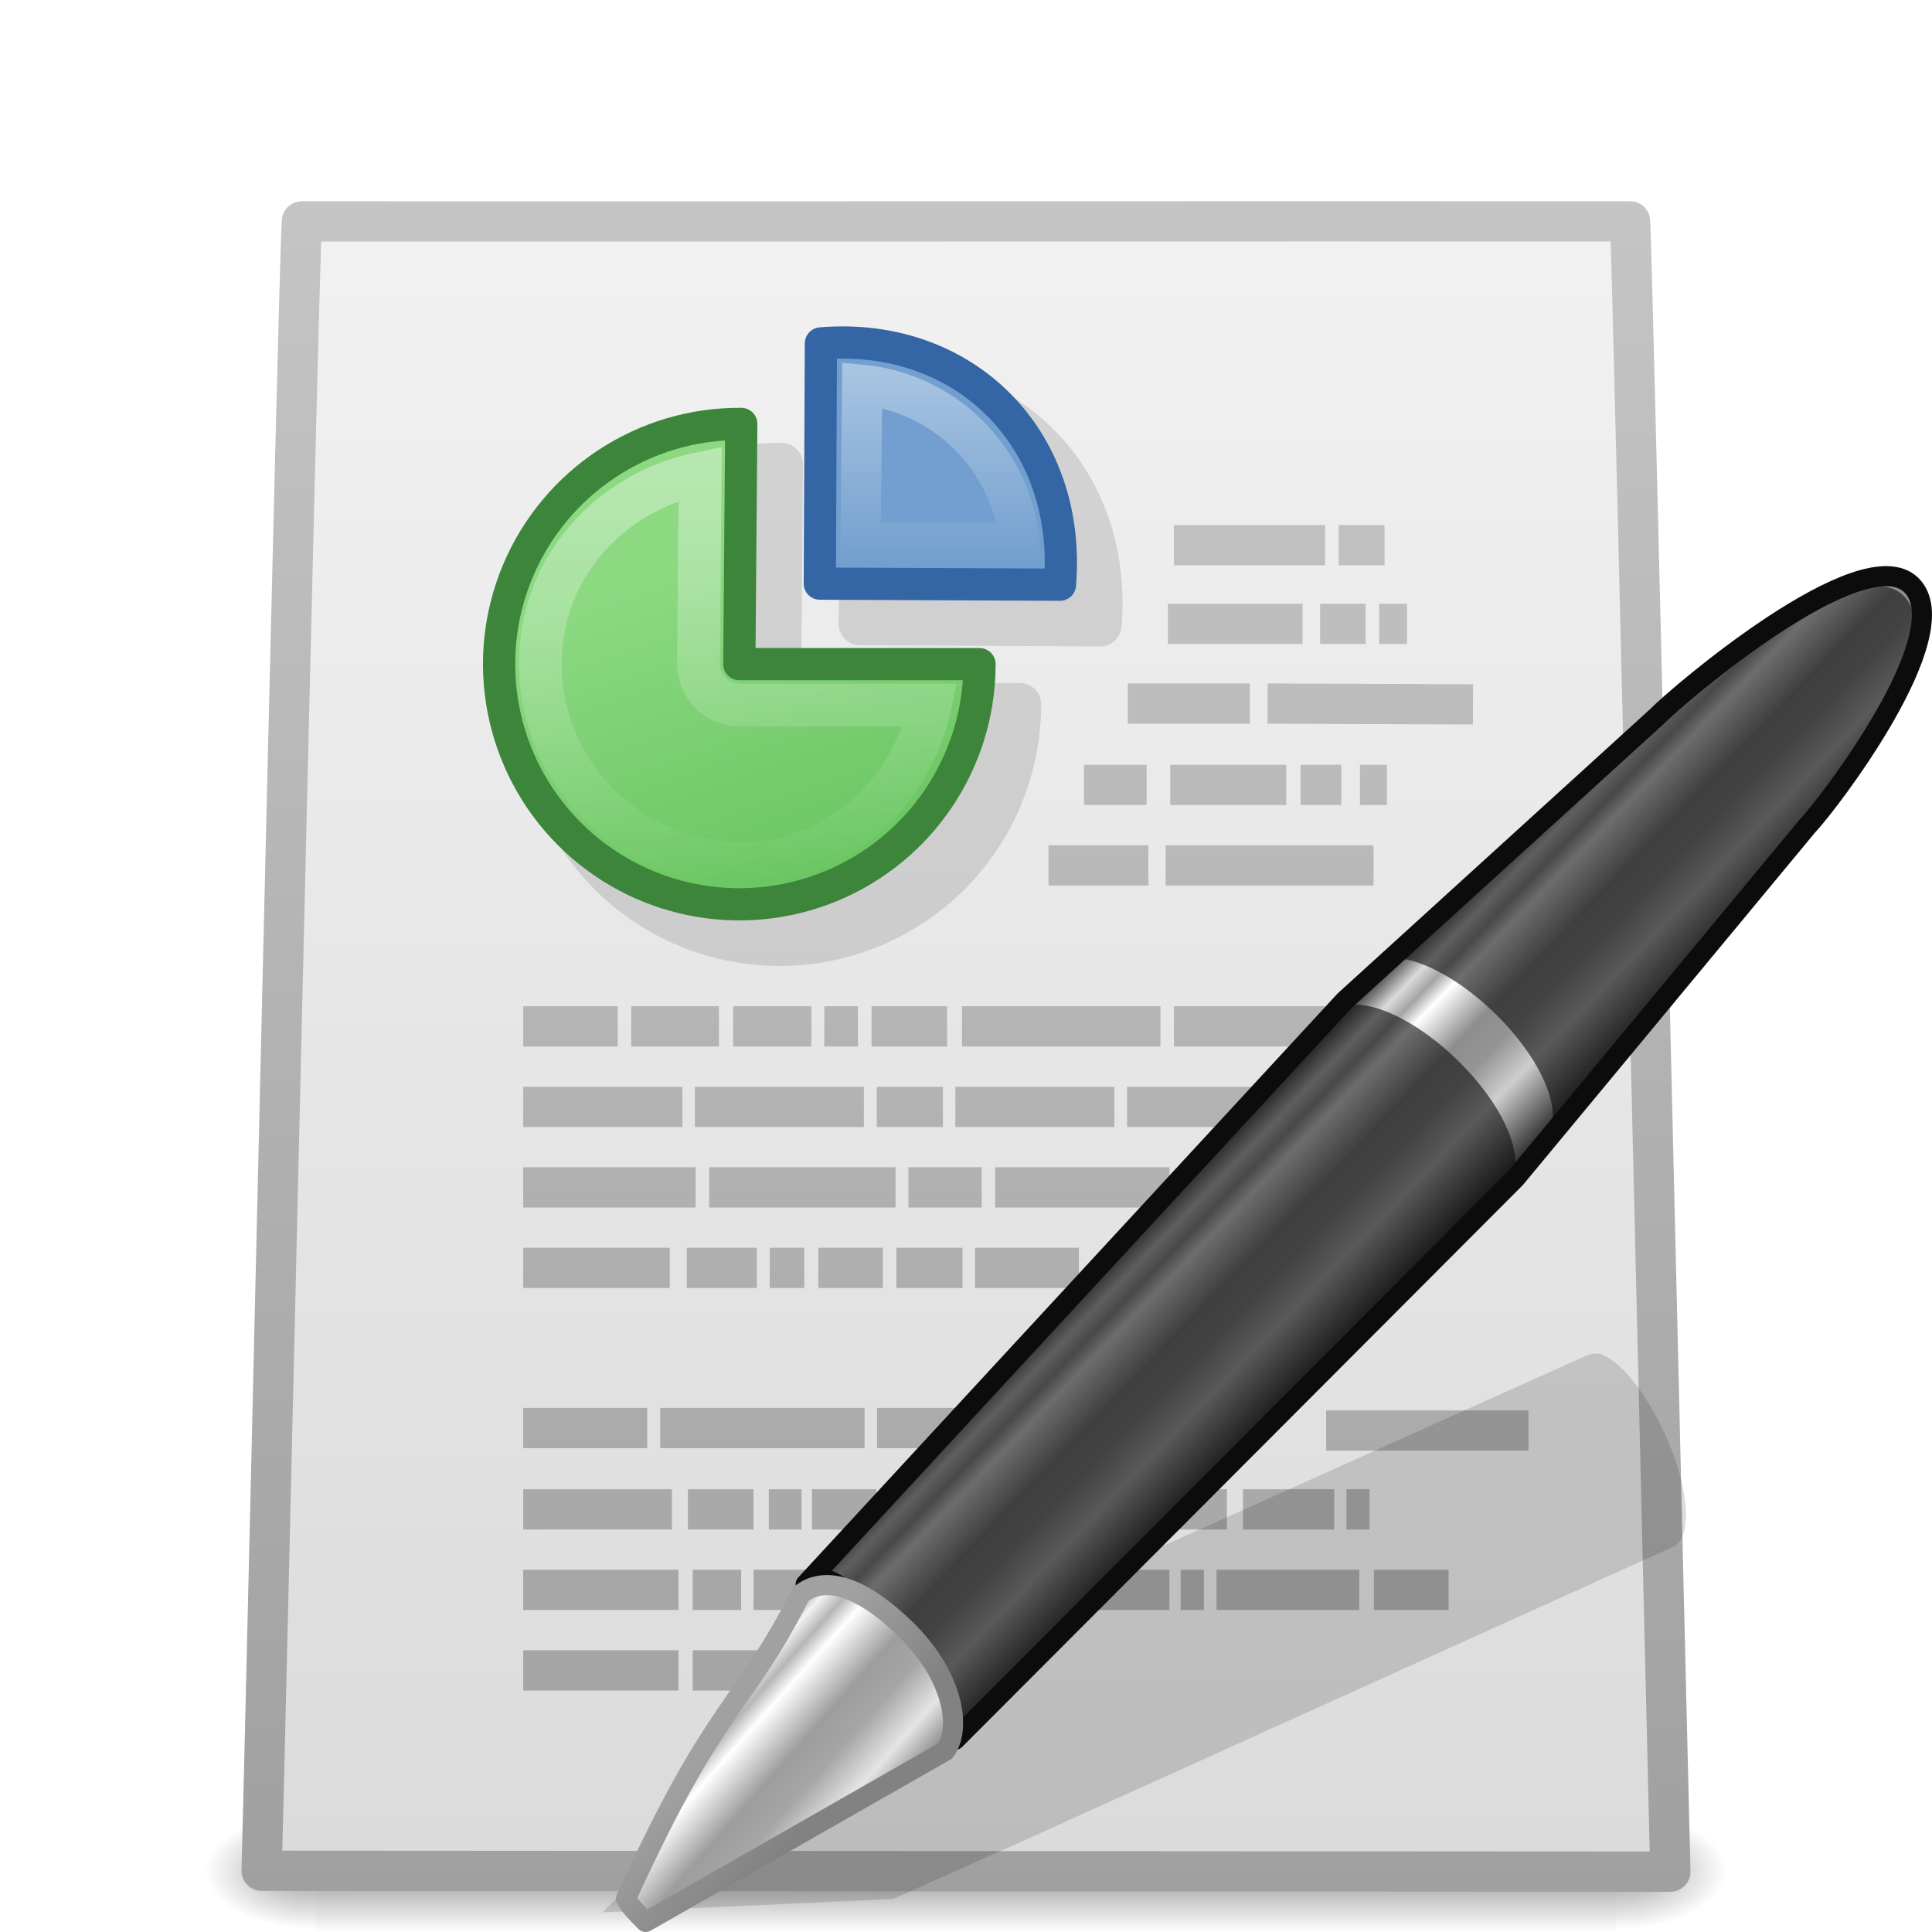
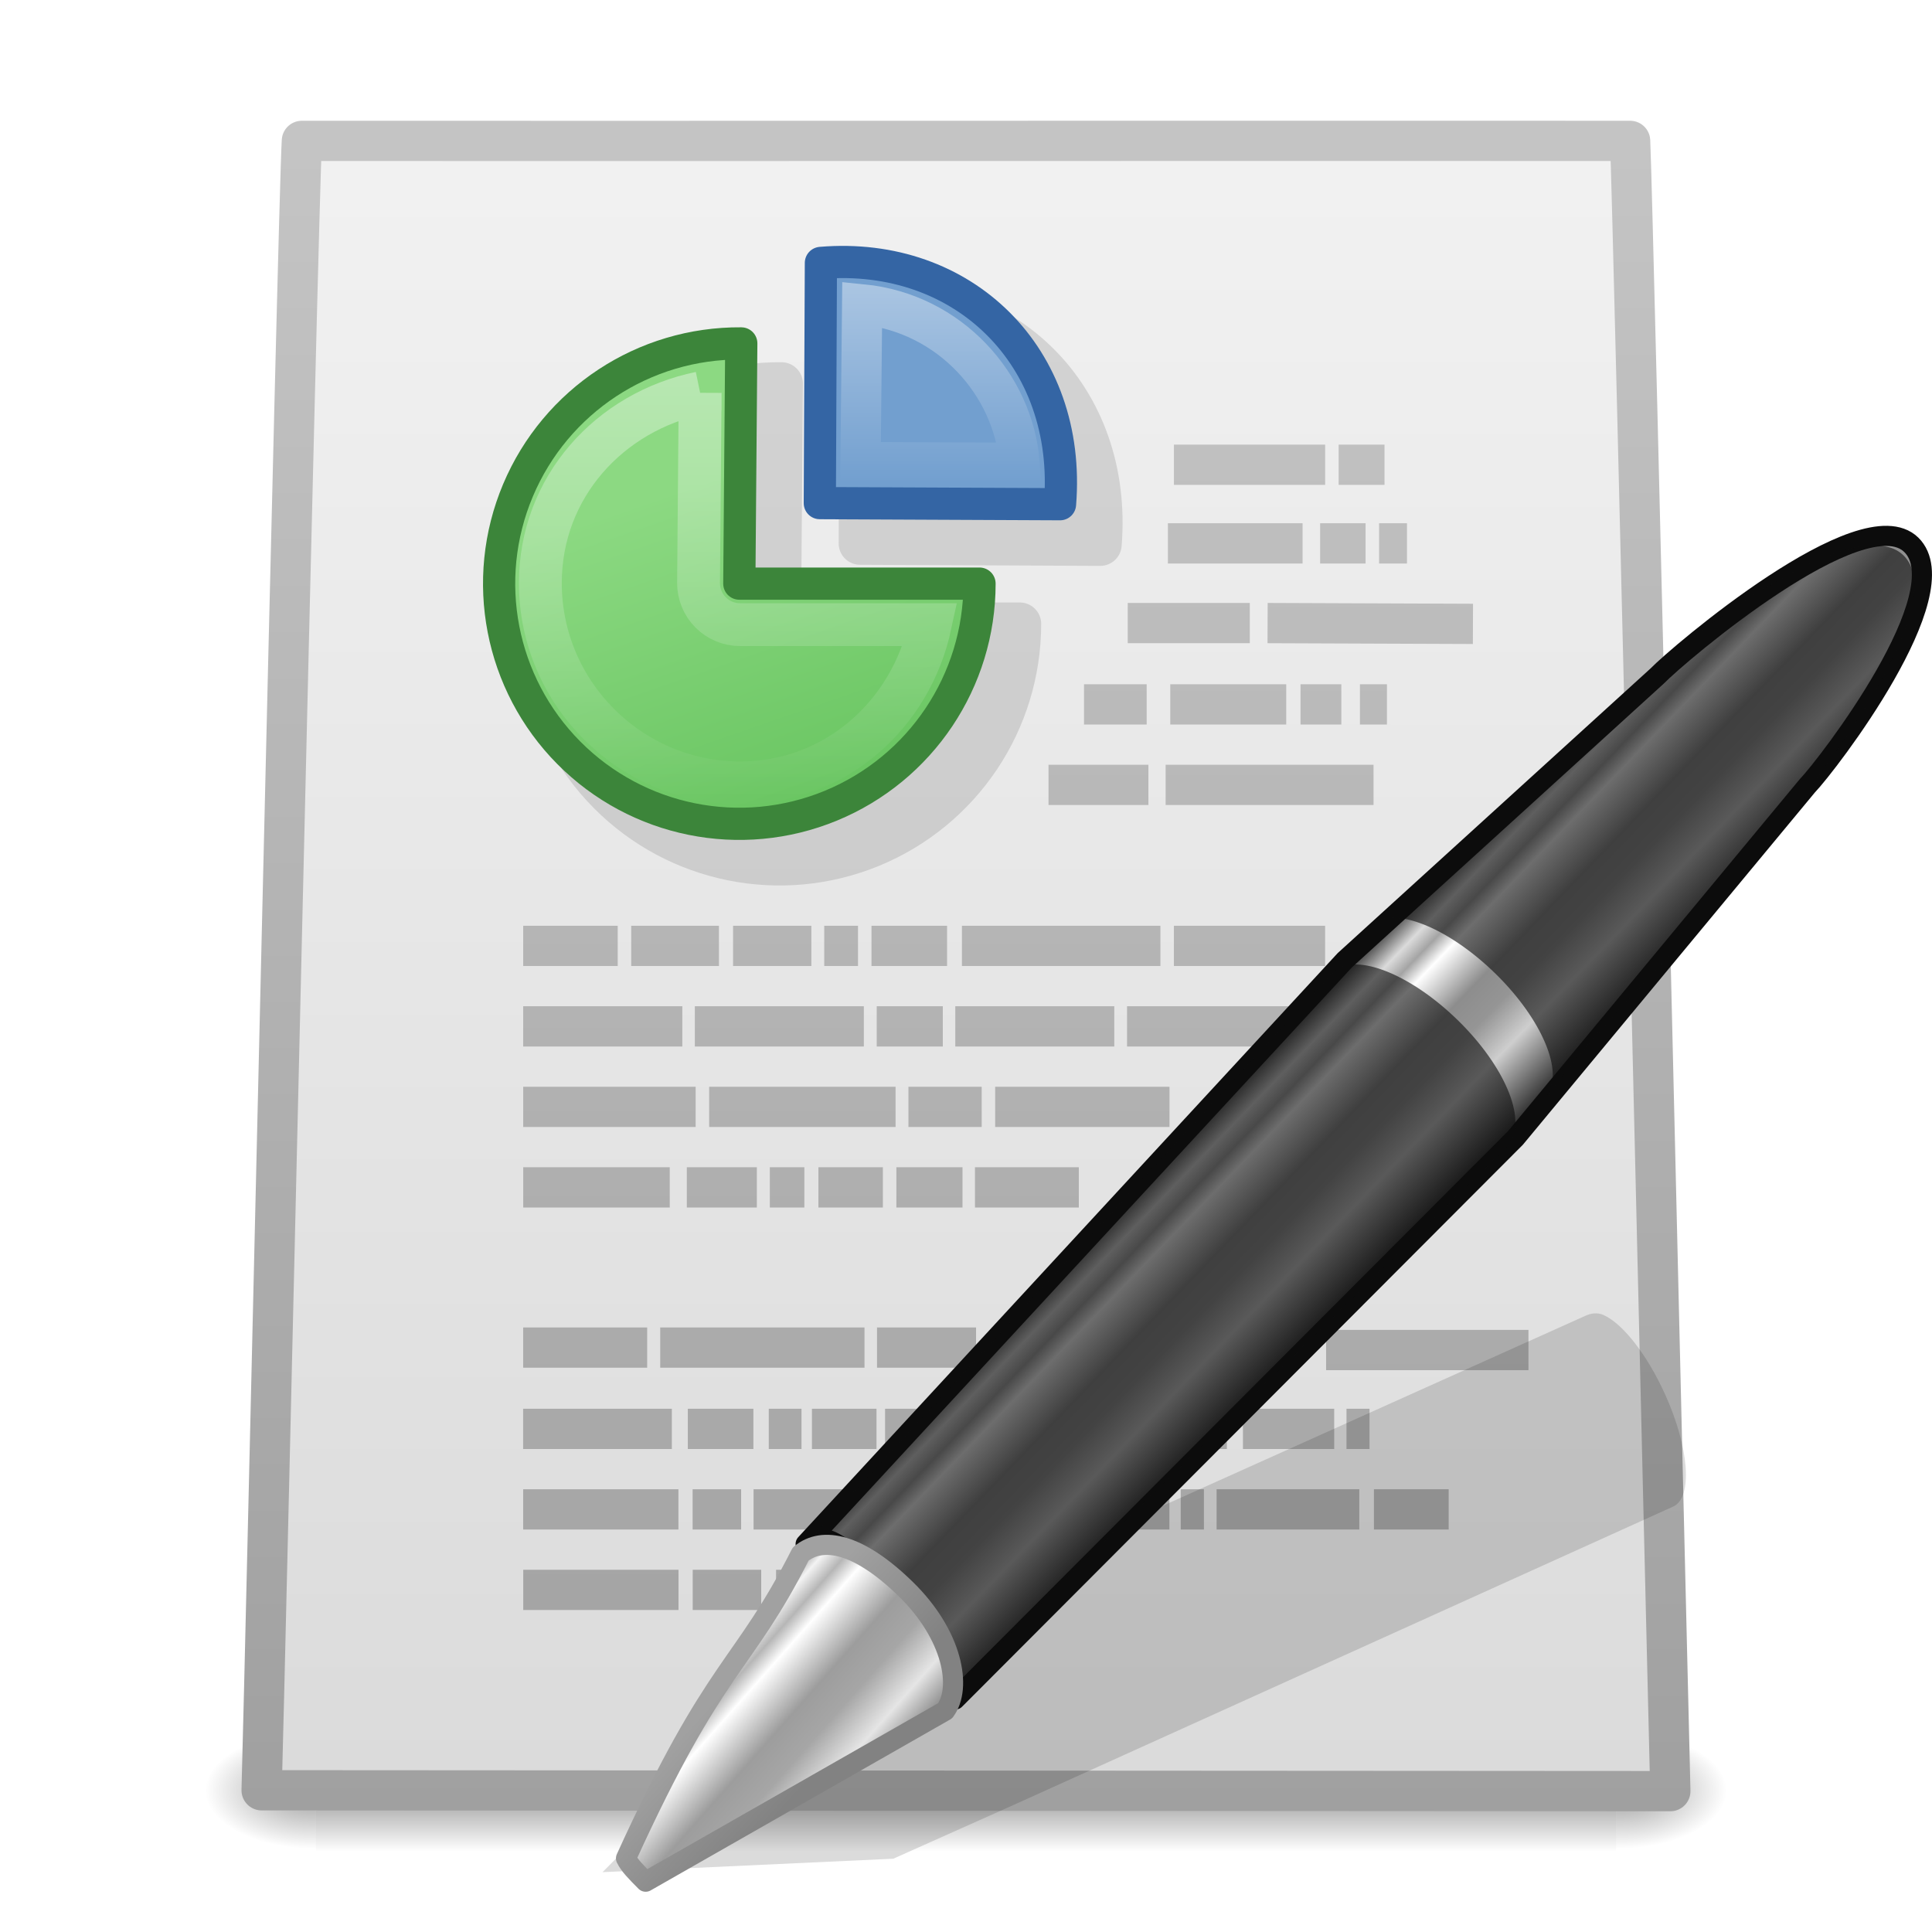
<svg xmlns="http://www.w3.org/2000/svg" xmlns:xlink="http://www.w3.org/1999/xlink" version="1.0" width="48" height="48" id="svg2988">
  <defs id="defs2990">
-     <radialGradient cx="605.714" cy="486.648" r="117.143" fx="605.714" fy="486.648" id="radialGradient2971" xlink:href="#linearGradient5060" gradientUnits="userSpaceOnUse" gradientTransform="matrix(2.2892316e-2,0,0,1.2352939e-2,26.35371,40.47085)" />
+     <radialGradient cx="605.714" cy="486.648" r="117.143" fx="605.714" fy="486.648" id="radialGradient2971" xlink:href="#linearGradient5060" gradientUnits="userSpaceOnUse" gradientTransform="matrix(0.02289232,0,0,0.01235294,26.35371,40.47085)" />
    <linearGradient id="linearGradient5048">
      <stop id="stop5050" style="stop-color:#000000;stop-opacity:0" offset="0" />
      <stop id="stop5056" style="stop-color:#000000;stop-opacity:1" offset="0.5" />
      <stop id="stop5052" style="stop-color:#000000;stop-opacity:0" offset="1" />
    </linearGradient>
-     <linearGradient x1="302.857" y1="366.648" x2="302.857" y2="609.505" id="linearGradient2977" xlink:href="#linearGradient5048" gradientUnits="userSpaceOnUse" gradientTransform="matrix(6.6893491e-2,0,0,1.2352939e-2,-0.1772195,40.47082)" />
+     <linearGradient x1="302.857" y1="366.648" x2="302.857" y2="609.505" id="linearGradient2977" xlink:href="#linearGradient5048" gradientUnits="userSpaceOnUse" gradientTransform="matrix(0.06689349,0,0,0.01235294,-0.1772195,40.47082)" />
    <linearGradient id="linearGradient5060">
      <stop id="stop5062" style="stop-color:#000000;stop-opacity:1" offset="0" />
      <stop id="stop5064" style="stop-color:#000000;stop-opacity:0" offset="1" />
    </linearGradient>
-     <radialGradient cx="605.714" cy="486.648" r="117.143" fx="605.714" fy="486.648" id="radialGradient2974" xlink:href="#linearGradient5060" gradientUnits="userSpaceOnUse" gradientTransform="matrix(-2.2892312e-2,0,0,1.2352939e-2,21.64629,40.47085)" />
+     <radialGradient cx="605.714" cy="486.648" r="117.143" fx="605.714" fy="486.648" id="radialGradient2974" xlink:href="#linearGradient5060" gradientUnits="userSpaceOnUse" gradientTransform="matrix(-0.02289231,0,0,0.01235294,21.64629,40.47085)" />
    <linearGradient x1="11.536" y1="44.952" x2="11.536" y2="-1.004" id="linearGradient2968" xlink:href="#linearGradient3104" gradientUnits="userSpaceOnUse" gradientTransform="translate(4.7019768e-7,2.047616)" />
    <linearGradient id="linearGradient3600">
      <stop id="stop3602" style="stop-color:#f4f4f4;stop-opacity:1" offset="0" />
      <stop id="stop3604" style="stop-color:#dbdbdb;stop-opacity:1" offset="1" />
    </linearGradient>
    <linearGradient x1="-60.97" y1="13.668" x2="-60.908" y2="114.535" id="linearGradient2966" xlink:href="#linearGradient3600" gradientUnits="userSpaceOnUse" gradientTransform="matrix(0.4503686,2.7172606e-4,-2.742051e-4,0.446297,46.80778,-4.990903)" />
    <linearGradient id="linearGradient3448-138-327-514">
      <stop id="stop4005" style="stop-color:#59bc52;stop-opacity:1" offset="0" />
      <stop id="stop4007" style="stop-color:#8cd982;stop-opacity:1" offset="1" />
    </linearGradient>
    <linearGradient x1="17.697" y1="29.966" x2="14.499" y2="20.717" id="linearGradient2753" xlink:href="#linearGradient3448-138-327-514" gradientUnits="userSpaceOnUse" gradientTransform="matrix(1.270492,0,0,1.270493,-2.615677,-11.82133)" />
    <linearGradient id="linearGradient3780">
      <stop id="stop3782" style="stop-color:#ffffff;stop-opacity:1" offset="0" />
      <stop id="stop3784" style="stop-color:#ffffff;stop-opacity:0" offset="1" />
    </linearGradient>
    <linearGradient x1="16.55" y1="17.804" x2="16.55" y2="26.642" id="linearGradient2749" xlink:href="#linearGradient3780" gradientUnits="userSpaceOnUse" gradientTransform="matrix(1.270492,0,0,1.270493,-2.615677,-11.82133)" />
    <linearGradient id="linearGradient3269">
      <stop id="stop3271" style="stop-color:#ffffff;stop-opacity:1" offset="0" />
      <stop id="stop3273" style="stop-color:#ffffff;stop-opacity:0" offset="1" />
    </linearGradient>
    <linearGradient x1="13.392" y1="26.591" x2="13.392" y2="22.687" id="linearGradient2746" xlink:href="#linearGradient3269" gradientUnits="userSpaceOnUse" gradientTransform="matrix(-1.270492,0,0,-1.270493,41.35122,42.82127)" />
    <linearGradient id="linearGradient3104">
      <stop id="stop3106" style="stop-color:#a0a0a0;stop-opacity:1" offset="0" />
      <stop id="stop3108" style="stop-color:#c8c8c8;stop-opacity:1" offset="1" />
    </linearGradient>
    <linearGradient x1="22.004" y1="44.854" x2="22.004" y2="3.072" id="linearGradient3781" xlink:href="#linearGradient3104" gradientUnits="userSpaceOnUse" gradientTransform="translate(0,2)" />
    <linearGradient id="linearGradient3155-40">
      <stop id="stop2541" style="stop-color:#181818;stop-opacity:1" offset="0" />
      <stop id="stop2543" style="stop-color:#dbdbdb;stop-opacity:1" offset="0.135" />
      <stop id="stop2545" style="stop-color:#a4a4a4;stop-opacity:1" offset="0.202" />
      <stop id="stop2547" style="stop-color:#ffffff;stop-opacity:1" offset="0.27" />
      <stop id="stop2549" style="stop-color:#8d8d8d;stop-opacity:1" offset="0.447" />
      <stop id="stop2551" style="stop-color:#959595;stop-opacity:1" offset="0.571" />
      <stop id="stop2553" style="stop-color:#cecece;stop-opacity:1" offset="0.72" />
      <stop id="stop2555" style="stop-color:#181818;stop-opacity:1" offset="1" />
    </linearGradient>
    <linearGradient x1="23.576" y1="25.357" x2="23.576" y2="31.211" id="linearGradient2765" xlink:href="#linearGradient3155-40" gradientUnits="userSpaceOnUse" gradientTransform="matrix(0.8239774,-0.8548421,0.7471754,0.7309632,-8.863747,30.53558)" spreadMethod="pad" />
    <linearGradient id="linearGradient3191-577-747-672">
      <stop id="stop2865" style="stop-color:#a1a1a1;stop-opacity:1" offset="0" />
      <stop id="stop2867" style="stop-color:#828282;stop-opacity:1" offset="1" />
    </linearGradient>
-     <linearGradient x1="5.712" y1="37.817" x2="9.522" y2="41.392" id="linearGradient2761" xlink:href="#linearGradient3191-577-747-672" gradientUnits="userSpaceOnUse" gradientTransform="matrix(0.6334257,-5.500901e-2,-3.910351e-2,0.6392777,15.28533,19.73453)" />
+     <linearGradient x1="5.712" y1="37.817" x2="9.522" y2="41.392" id="linearGradient2761" xlink:href="#linearGradient3191-577-747-672" gradientUnits="userSpaceOnUse" gradientTransform="matrix(0.6334257,-0.05500901,-0.03910351,0.6392777,15.28533,19.73453)" />
    <linearGradient id="linearGradient3155-40-33">
      <stop id="stop2847" style="stop-color:#1b1b1b;stop-opacity:1" offset="0" />
      <stop id="stop2849" style="stop-color:#f3f3f3;stop-opacity:1" offset="0.135" />
      <stop id="stop2851" style="stop-color:#b6b6b6;stop-opacity:1" offset="0.202" />
      <stop id="stop2853" style="stop-color:#ffffff;stop-opacity:1" offset="0.27" />
      <stop id="stop2855" style="stop-color:#9d9d9d;stop-opacity:1" offset="0.447" />
      <stop id="stop2857" style="stop-color:#a6a6a6;stop-opacity:1" offset="0.571" />
      <stop id="stop2859" style="stop-color:#e5e5e5;stop-opacity:1" offset="0.72" />
      <stop id="stop2861" style="stop-color:#1b1b1b;stop-opacity:1" offset="1" />
    </linearGradient>
    <linearGradient x1="10.869" y1="25.077" x2="11.083" y2="30.467" id="linearGradient2759" xlink:href="#linearGradient3155-40-33" gradientUnits="userSpaceOnUse" gradientTransform="matrix(0.8006848,-0.8306768,0.8744329,0.8554595,-11.49863,27.32875)" />
+     <linearGradient xlink:href="#linearGradient3155-40-33" id="linearGradient3057" gradientUnits="userSpaceOnUse" gradientTransform="matrix(0.8006848,-0.8306768,0.8744329,0.8554595,-11.49863,27.32875)" x1="10.869" y1="25.077" x2="11.083" y2="30.467" />
+     <linearGradient xlink:href="#linearGradient3191-577-747-672" id="linearGradient3059" gradientUnits="userSpaceOnUse" gradientTransform="matrix(0.6334257,-0.05500901,-0.03910351,0.6392777,15.28533,19.73453)" x1="5.712" y1="37.817" x2="9.522" y2="41.392" />
+     <linearGradient xlink:href="#linearGradient3155-40" id="linearGradient3063" gradientUnits="userSpaceOnUse" gradientTransform="matrix(0.8239774,-0.8548421,0.7471754,0.7309632,-8.863747,30.53558)" spreadMethod="pad" x1="23.576" y1="25.357" x2="23.576" y2="31.211" />
+     <linearGradient xlink:href="#linearGradient3104" id="linearGradient3067" gradientUnits="userSpaceOnUse" gradientTransform="translate(0,2)" x1="22.004" y1="44.854" x2="22.004" y2="3.072" />
+     <linearGradient xlink:href="#linearGradient3269" id="linearGradient3070" gradientUnits="userSpaceOnUse" gradientTransform="matrix(-1.270492,0,0,-1.270493,41.35122,42.82127)" x1="13.392" y1="26.591" x2="13.392" y2="22.687" />
+     <linearGradient xlink:href="#linearGradient3780" id="linearGradient3073" gradientUnits="userSpaceOnUse" gradientTransform="matrix(1.270492,0,0,1.270493,-2.615677,-11.82133)" x1="16.55" y1="17.804" x2="16.55" y2="26.642" />
+     <linearGradient xlink:href="#linearGradient3448-138-327-514" id="linearGradient3077" gradientUnits="userSpaceOnUse" gradientTransform="matrix(1.270492,0,0,1.270493,-2.615677,-11.82133)" x1="17.697" y1="29.966" x2="14.499" y2="20.717" />
+     <linearGradient xlink:href="#linearGradient3600" id="linearGradient3082" gradientUnits="userSpaceOnUse" gradientTransform="matrix(0.4503686,2.7172606e-4,-2.742051e-4,0.446297,46.80778,-4.990903)" x1="-60.97" y1="13.668" x2="-60.908" y2="114.535" />
+     <linearGradient xlink:href="#linearGradient3104" id="linearGradient3084" gradientUnits="userSpaceOnUse" gradientTransform="translate(4.7019768e-7,2.047616)" x1="11.536" y1="44.952" x2="11.536" y2="-1.004" />
+     <radialGradient xlink:href="#linearGradient5060" id="radialGradient3087" gradientUnits="userSpaceOnUse" gradientTransform="matrix(-0.02289231,0,0,0.01235294,21.64629,40.47085)" cx="605.714" cy="486.648" fx="605.714" fy="486.648" r="117.143" />
+     <linearGradient xlink:href="#linearGradient5048" id="linearGradient3090" gradientUnits="userSpaceOnUse" gradientTransform="matrix(0.06689349,0,0,0.01235294,-0.1772195,40.47082)" x1="302.857" y1="366.648" x2="302.857" y2="609.505" />
+     <radialGradient xlink:href="#linearGradient5060" id="radialGradient3093" gradientUnits="userSpaceOnUse" gradientTransform="matrix(0.02289232,0,0,0.01235294,26.35371,40.47085)" cx="605.714" cy="486.648" fx="605.714" fy="486.648" r="117.143" />
+     <radialGradient xlink:href="#linearGradient5060" id="radialGradient3139" gradientUnits="userSpaceOnUse" gradientTransform="matrix(0.02289232,0,0,0.01235294,26.35371,40.47085)" cx="605.714" cy="486.648" fx="605.714" fy="486.648" r="117.143" />
+     <linearGradient xlink:href="#linearGradient5048" id="linearGradient3141" gradientUnits="userSpaceOnUse" gradientTransform="matrix(0.06689349,0,0,0.01235294,-0.1772195,40.47082)" x1="302.857" y1="366.648" x2="302.857" y2="609.505" />
+     <radialGradient xlink:href="#linearGradient5060" id="radialGradient3143" gradientUnits="userSpaceOnUse" gradientTransform="matrix(-0.02289231,0,0,0.01235294,21.64629,40.47085)" cx="605.714" cy="486.648" fx="605.714" fy="486.648" r="117.143" />
+     <linearGradient xlink:href="#linearGradient3600" id="linearGradient3145" gradientUnits="userSpaceOnUse" gradientTransform="matrix(0.4503686,2.7172606e-4,-2.742051e-4,0.446297,46.80778,-4.990903)" x1="-60.97" y1="13.668" x2="-60.908" y2="114.535" />
+     <linearGradient xlink:href="#linearGradient3104" id="linearGradient3147" gradientUnits="userSpaceOnUse" gradientTransform="translate(4.7019768e-7,2.047616)" x1="11.536" y1="44.952" x2="11.536" y2="-1.004" />
+     <linearGradient xlink:href="#linearGradient3448-138-327-514" id="linearGradient3149" gradientUnits="userSpaceOnUse" gradientTransform="matrix(1.270492,0,0,1.270493,-2.615677,-11.82133)" x1="17.697" y1="29.966" x2="14.499" y2="20.717" />
+     <linearGradient xlink:href="#linearGradient3780" id="linearGradient3151" gradientUnits="userSpaceOnUse" gradientTransform="matrix(1.270492,0,0,1.270493,-2.615677,-11.82133)" x1="16.55" y1="17.804" x2="16.55" y2="26.642" />
+     <linearGradient xlink:href="#linearGradient3269" id="linearGradient3153" gradientUnits="userSpaceOnUse" gradientTransform="matrix(-1.270492,0,0,-1.270493,41.35122,42.82127)" x1="13.392" y1="26.591" x2="13.392" y2="22.687" />
+     <linearGradient xlink:href="#linearGradient3104" id="linearGradient3155" gradientUnits="userSpaceOnUse" gradientTransform="translate(0,2)" x1="22.004" y1="44.854" x2="22.004" y2="3.072" />
+     <linearGradient xlink:href="#linearGradient3155-40" id="linearGradient3157" gradientUnits="userSpaceOnUse" gradientTransform="matrix(0.8239774,-0.8548421,0.7471754,0.7309632,-8.863747,30.53558)" spreadMethod="pad" x1="23.576" y1="25.357" x2="23.576" y2="31.211" />
+     <linearGradient xlink:href="#linearGradient3155-40-33" id="linearGradient3159" gradientUnits="userSpaceOnUse" gradientTransform="matrix(0.8006848,-0.8306768,0.8744329,0.8554595,-11.49863,27.32875)" x1="10.869" y1="25.077" x2="11.083" y2="30.467" />
+     <linearGradient xlink:href="#linearGradient3191-577-747-672" id="linearGradient3161" gradientUnits="userSpaceOnUse" gradientTransform="matrix(0.6334257,-0.05500901,-0.03910351,0.6392777,15.28533,19.73453)" x1="5.712" y1="37.817" x2="9.522" y2="41.392" />
  </defs>
-   <g id="layer1">
-     <path d="M 40.15,45 C 40.15,45 40.15,48 40.15,48 C 41.329,48.006 43,47.328 43,46.5 C 43,45.672 41.684,45 40.15,45 z" id="path3710" style="opacity:0.402;fill:url(#radialGradient2971);fill-opacity:1;fill-rule:nonzero;stroke:none;stroke-width:1.046;stroke-linecap:round;stroke-linejoin:miter;marker:none;marker-start:none;marker-mid:none;marker-end:none;stroke-miterlimit:4;stroke-dasharray:none;stroke-dashoffset:0;stroke-opacity:1;visibility:visible;display:inline;overflow:visible" />
-     <rect width="32.3" height="3" x="7.85" y="45" id="rect3706" style="opacity:0.402;fill:url(#linearGradient2977);fill-opacity:1;fill-rule:nonzero;stroke:none;stroke-width:1.046;stroke-linecap:round;stroke-linejoin:miter;marker:none;marker-start:none;marker-mid:none;marker-end:none;stroke-miterlimit:4;stroke-dasharray:none;stroke-dashoffset:0;stroke-opacity:1;visibility:visible;display:inline;overflow:visible" />
-     <path d="M 7.85,45 C 7.85,45 7.85,48 7.85,48 C 6.671,48.006 5,47.328 5,46.5 C 5,45.672 6.316,45 7.85,45 z" id="path3708" style="opacity:0.402;fill:url(#radialGradient2974);fill-opacity:1;fill-rule:nonzero;stroke:none;stroke-width:1.046;stroke-linecap:round;stroke-linejoin:miter;marker:none;marker-start:none;marker-mid:none;marker-end:none;stroke-miterlimit:4;stroke-dasharray:none;stroke-dashoffset:0;stroke-opacity:1;visibility:visible;display:inline;overflow:visible" />
-     <path d="M 7.5,5.5 C 16.022,5.505 31.978,5.495 40.5,5.5 C 40.575,7.106 41.424,43.698 41.499,46.5 C 29.833,46.493 18.166,46.486 6.5,46.479 C 6.592,43.332 7.408,6.912 7.5,5.5 z" id="path2855" style="fill:url(#linearGradient2966);fill-opacity:1;stroke:url(#linearGradient2968);stroke-width:1;stroke-linecap:round;stroke-linejoin:round;stroke-miterlimit:4;stroke-dasharray:none;stroke-opacity:1;display:inline" />
-     <path d="M 25.336,17.5 C 25.336,19.918 23.876,22.097 21.64,23.018 C 19.404,23.939 16.833,23.419 15.131,21.702 C 13.428,19.985 12.929,17.411 13.868,15.182 C 14.808,12.954 16.999,11.513 19.417,11.532 L 19.368,17.5 L 25.336,17.5 z" id="path3110" style="opacity:0.121;fill:#000000;fill-opacity:1;stroke:#000000;stroke-width:1.064;stroke-linejoin:round;stroke-miterlimit:4;stroke-dasharray:none;stroke-opacity:1" />
-     <path d="M 21.395,9.532 C 24.939,9.235 27.632,11.873 27.335,15.527 L 21.368,15.5 L 21.395,9.532 z" id="path3112" style="opacity:0.121;fill:#000000;fill-opacity:1;stroke:#000000;stroke-width:1.064;stroke-linejoin:round;stroke-miterlimit:4;stroke-opacity:1" />
-     <path d="M 24.336,16.5 C 24.336,18.918 22.876,21.097 20.64,22.018 C 18.404,22.939 15.833,22.419 14.131,20.702 C 12.428,18.985 11.929,16.411 12.868,14.182 C 13.808,11.954 15.999,10.513 18.417,10.532 L 18.368,16.5 L 24.336,16.5 z" id="path3114" style="fill:url(#linearGradient2753);fill-opacity:1;stroke:#3c853a;stroke-width:0.8;stroke-linejoin:round;stroke-miterlimit:4;stroke-dasharray:none;stroke-opacity:1" />
-     <path d="M 20.395,8.532 C 23.939,8.235 26.632,10.873 26.335,14.527 L 20.368,14.5 L 20.395,8.532 z" id="path3116" style="fill:#729fcf;fill-opacity:1;stroke:#3465a4;stroke-width:0.8;stroke-linejoin:round;stroke-miterlimit:4;stroke-dasharray:none;stroke-opacity:1" />
-     <path d="M 17.395,11.762 C 15.143,12.227 13.424,14.104 13.424,16.487 C 13.424,19.218 15.656,21.45 18.387,21.45 C 20.757,21.45 22.633,19.752 23.112,17.519 L 18.387,17.519 C 18.113,17.52 17.85,17.411 17.657,17.217 C 17.463,17.024 17.354,16.761 17.355,16.487 L 17.395,11.762 z" id="path3118" style="opacity:0.4;fill:none;fill-opacity:1;stroke:url(#linearGradient2749);stroke-width:1.064;stroke-miterlimit:4;stroke-dasharray:none;stroke-opacity:1" />
-     <path d="M 25.331,13.498 C 25.175,11.569 23.614,9.778 21.42,9.561 L 21.381,13.481 L 25.331,13.498 z" id="path3120" style="opacity:0.4;fill:none;fill-opacity:1;stroke:url(#linearGradient2746);stroke-width:1;stroke-miterlimit:4;stroke-dasharray:none;stroke-opacity:1" />
-     <path d="M 29.166,13.546 L 32.923,13.546 M 33.259,13.546 L 34.399,13.546 M 29.016,15.5 L 32.361,15.5 M 32.798,15.5 L 33.928,15.5 M 34.264,15.5 L 34.957,15.5 M 28.019,17.48 L 31.052,17.48 M 31.493,17.48 L 36.596,17.5 M 29.075,19.5 L 31.957,19.5 M 32.311,19.5 L 33.325,19.5 M 33.787,19.5 L 34.457,19.5 M 28.488,19.5 L 26.931,19.5 M 26.05,21.5 L 28.531,21.5 M 28.96,21.5 L 34.125,21.5 M 12.999,31.5 L 16.64,31.5 M 17.063,31.5 L 18.803,31.5 M 19.124,31.5 L 19.983,31.5 M 20.332,31.5 L 21.934,31.5 M 22.27,31.5 L 23.913,31.5 M 24.223,31.5 L 26.804,31.5 M 12.999,35.48 L 16.08,35.48 M 16.404,35.48 L 21.479,35.48 M 21.79,35.48 L 24.251,35.48 M 32.948,35.541 L 37.975,35.541 M 12.999,29.5 L 17.283,29.5 M 17.62,29.5 L 22.25,29.5 M 22.57,29.5 L 24.39,29.5 M 24.725,29.5 L 29.056,29.5 M 12.999,25.5 L 15.347,25.5 M 15.682,25.5 L 17.863,25.5 M 18.214,25.5 L 20.159,25.5 M 20.479,25.5 L 21.317,25.5 M 21.653,25.5 L 23.531,25.5 M 23.9,25.5 L 28.831,25.5 M 29.166,25.5 L 32.923,25.5 M 12.999,27.5 L 16.953,27.5 M 17.264,27.5 L 21.463,27.5 M 21.783,27.5 L 23.425,27.5 M 23.735,27.5 L 27.685,27.5 M 28.002,27.5 L 32.316,27.5 M 12.999,37.5 L 16.694,37.5 M 17.091,37.5 L 18.72,37.5 M 19.101,37.5 L 19.914,37.5 M 20.173,37.5 L 21.777,37.5 M 21.99,37.5 L 30.482,37.5 M 30.881,37.5 L 33.148,37.5 M 33.453,37.5 L 34.025,37.5 M 17.209,39.5 L 18.414,39.5 M 12.999,39.5 L 16.856,39.5 M 18.722,39.5 L 21.527,39.5 M 21.824,39.5 L 25.94,39.5 M 26.26,39.5 L 29.053,39.5 M 29.334,39.5 L 29.91,39.5 M 30.225,39.5 L 33.771,39.5 M 34.134,39.5 L 35.99,39.5 M 17.209,41.5 L 18.911,41.5 M 12.999,41.5 L 16.856,41.5 M 19.279,41.5 L 21.672,41.5" id="path3715" style="fill:none;fill-rule:evenodd;stroke:url(#linearGradient3781);stroke-width:1px;stroke-linecap:butt;stroke-linejoin:miter;stroke-opacity:1" />
-     <path d="M 39.843,33.672 C 39.682,33.598 39.519,33.631 39.397,33.687 L 23.126,41.002 L 20.129,42.352 L 20.043,42.381 L 14.971,47.512 L 22.197,47.178 L 22.27,47.144 L 25.28,45.799 L 41.571,38.429 C 42.06,38.208 41.971,36.971 41.373,35.649 C 40.925,34.658 40.326,33.891 39.843,33.672 z" id="path2675" style="opacity:0.15;fill:#0c0c0c;fill-opacity:1;fill-rule:evenodd;stroke:none;stroke-width:1px;stroke-linecap:butt;stroke-linejoin:miter;stroke-opacity:1" />
-     <path d="M 20.016,39.361 C 20.562,38.911 21.164,39.613 22.334,40.757 C 22.874,41.532 23.461,42.319 23.727,43.226 L 37.649,29.275 L 44.901,20.526 C 45.412,19.996 48.692,15.716 47.485,14.536 C 46.279,13.355 41.685,17.265 41.175,17.794 L 33.411,24.858 L 20.016,39.361 z" id="path2677" style="fill:url(#linearGradient2765);fill-opacity:1;stroke:#0c0c0c;stroke-width:0.5;stroke-linecap:butt;stroke-linejoin:round;stroke-miterlimit:4;stroke-dasharray:none;stroke-dashoffset:0;stroke-opacity:1" />
-     <path d="M 20.098,39.279 C 20.644,38.829 21.164,39.613 22.334,40.757 C 23.501,41.898 24.124,42.386 23.7,42.951 L 37.481,29.449 L 37.531,29.397 C 37.533,29.395 37.502,29.372 37.504,29.37 C 37.929,28.805 37.388,27.491 36.221,26.35 C 35.051,25.205 33.705,24.669 33.159,25.12 L 33.109,25.172 L 20.098,39.279 z" id="path2679" style="opacity:0.6;fill:#0c0c0c;fill-opacity:1;stroke:none;stroke-width:2;stroke-linecap:butt;stroke-linejoin:round;stroke-miterlimit:4;stroke-dasharray:2, 8;stroke-dashoffset:0;stroke-opacity:0.235" />
-     <path d="M 23.481,43.504 C 23.906,42.939 23.674,41.626 22.508,40.485 C 21.338,39.341 20.439,39.159 19.893,39.609 C 18.442,42.477 17.798,42.242 15.553,47.169 C 15.636,47.341 15.798,47.506 16.04,47.75 L 23.481,43.504 z" id="path2681" style="fill:url(#linearGradient2759);fill-opacity:1;fill-rule:evenodd;stroke:url(#linearGradient2761);stroke-width:0.5;stroke-linecap:round;stroke-linejoin:round;stroke-miterlimit:4;stroke-dasharray:none;stroke-opacity:1" />
-     <path d="M 34.09,23.958 C 34.636,23.508 35.982,24.044 37.152,25.189 C 38.319,26.33 38.86,27.643 38.435,28.209 C 38.433,28.211 38.464,28.234 38.462,28.236 C 39.962,25.976 43.926,22.604 45.087,20.394 C 45.512,19.828 48.46,15.942 47.293,14.8 C 46.123,13.656 42.088,16.784 41.542,17.234 L 34.09,23.958 z" id="path3413" style="opacity:0.6;fill:#0c0c0c;fill-opacity:1;stroke:none;stroke-width:2;stroke-linecap:butt;stroke-linejoin:round;stroke-miterlimit:4;stroke-dasharray:2, 8;stroke-dashoffset:0;stroke-opacity:0.235" />
+   <g id="g3107" transform="translate(0,-2.000001)">
+     <g id="g3095">
+       <path style="opacity:0.402;fill:url(#radialGradient3139);fill-opacity:1;fill-rule:nonzero;stroke:none;stroke-width:1.046;marker:none;visibility:visible;display:inline;overflow:visible" id="path3710" d="m 40.15,45 c 0,0 0,3 0,3 1.179,0.006 2.85,-0.672 2.85,-1.5 0,-0.828 -1.316,-1.5 -2.85,-1.5 z" />
+       <rect style="opacity:0.402;fill:url(#linearGradient3141);fill-opacity:1;fill-rule:nonzero;stroke:none;stroke-width:1.046;marker:none;visibility:visible;display:inline;overflow:visible" id="rect3706" y="45" x="7.85" height="3" width="32.3" />
+       <path style="opacity:0.402;fill:url(#radialGradient3143);fill-opacity:1;fill-rule:nonzero;stroke:none;stroke-width:1.046;marker:none;visibility:visible;display:inline;overflow:visible" id="path3708" d="m 7.85,45 c 0,0 0,3 0,3 C 6.671,48.006 5,47.328 5,46.5 5,45.672 6.316,45 7.85,45 z" />
+     </g>
+     <path d="m 7.5,5.5 c 8.522,0.005 24.478,-0.005 33,0 0.075,1.606 0.924,38.198 0.999,41 C 29.833,46.493 18.166,46.486 6.5,46.479 6.592,43.332 7.408,6.912 7.5,5.5 z" id="path2855" style="fill:url(#linearGradient3145);fill-opacity:1;stroke:url(#linearGradient3147);stroke-width:1;stroke-linecap:round;stroke-linejoin:round;stroke-miterlimit:4;stroke-opacity:1;stroke-dasharray:none;display:inline" />
+     <path d="m 25.336,17.5 c 0,2.418 -1.459,4.597 -3.695,5.518 -2.236,0.921 -4.807,0.401 -6.51,-1.316 -1.703,-1.717 -2.201,-4.292 -1.262,-6.52 0.939,-2.228 3.13,-3.67 5.548,-3.65 l -0.049,5.968 5.968,0 z" id="path3110" style="opacity:0.121;fill:#000000;fill-opacity:1;stroke:#000000;stroke-width:1.064;stroke-linejoin:round;stroke-miterlimit:4;stroke-opacity:1;stroke-dasharray:none" />
+     <path d="m 21.395,9.532 c 3.544,-0.298 6.237,2.341 5.941,5.995 l -5.968,-0.027 0.027,-5.968 z" id="path3112" style="opacity:0.121;fill:#000000;fill-opacity:1;stroke:#000000;stroke-width:1.064;stroke-linejoin:round;stroke-miterlimit:4;stroke-opacity:1" />
+     <path d="m 24.336,16.5 c 0,2.418 -1.459,4.597 -3.695,5.518 -2.236,0.921 -4.807,0.401 -6.51,-1.316 -1.703,-1.717 -2.201,-4.292 -1.262,-6.52 0.939,-2.228 3.13,-3.67 5.548,-3.65 l -0.049,5.968 5.968,0 z" id="path3114" style="fill:url(#linearGradient3149);fill-opacity:1;stroke:#3c853a;stroke-width:0.8;stroke-linejoin:round;stroke-miterlimit:4;stroke-opacity:1;stroke-dasharray:none" />
+     <path d="m 20.395,8.532 c 3.544,-0.298 6.237,2.341 5.941,5.995 l -5.968,-0.027 0.027,-5.968 z" id="path3116" style="fill:#729fcf;fill-opacity:1;stroke:#3465a4;stroke-width:0.8;stroke-linejoin:round;stroke-miterlimit:4;stroke-opacity:1;stroke-dasharray:none" />
+     <path d="m 17.395,11.762 c -2.252,0.465 -3.97,2.342 -3.97,4.725 0,2.731 2.232,4.963 4.963,4.963 2.37,0 4.246,-1.698 4.725,-3.931 l -4.725,0 c -0.274,5.36e-4 -0.537,-0.108 -0.731,-0.302 -0.194,-0.194 -0.302,-0.457 -0.302,-0.731 l 0.04,-4.725 z" id="path3118" style="opacity:0.4;fill:none;stroke:url(#linearGradient3151);stroke-width:1.064;stroke-miterlimit:4;stroke-opacity:1;stroke-dasharray:none" />
+     <path d="M 25.331,13.498 C 25.175,11.569 23.614,9.778 21.42,9.561 l -0.04,3.92 3.951,0.017 z" id="path3120" style="opacity:0.4;fill:none;stroke:url(#linearGradient3153);stroke-width:1;stroke-miterlimit:4;stroke-opacity:1;stroke-dasharray:none" />
+     <path d="m 29.166,13.546 3.757,0 m 0.335,0 1.14,0 M 29.016,15.5 l 3.346,0 m 0.436,0 1.13,0 m 0.335,0 0.693,0 m -6.938,1.98 3.033,0 m 0.442,0 5.102,0.02 m -7.52,2 2.881,0 m 0.355,0 1.014,0 m 0.462,0 0.671,0 m -5.969,0 -1.557,0 m -0.882,2 2.482,0 m 0.428,0 5.165,0 m -21.126,10 3.641,0 m 0.424,0 1.74,0 m 0.322,0 0.858,0 m 0.349,0 1.602,0 m 0.335,0 1.643,0 m 0.31,0 2.58,0 m -13.805,3.98 3.081,0 m 0.324,0 5.075,0 m 0.311,0 2.461,0 m 8.697,0.061 5.027,0 M 12.999,29.5 l 4.284,0 m 0.336,0 4.631,0 m 0.32,0 1.82,0 m 0.335,0 4.331,0 m -16.057,-4 2.348,0 m 0.335,0 2.18,0 m 0.351,0 1.945,0 m 0.32,0 0.839,0 m 0.335,0 1.878,0 m 0.369,0 4.931,0 m 0.335,0 3.757,0 m -19.924,2 3.954,0 m 0.311,0 4.199,0 m 0.32,0 1.642,0 m 0.31,0 3.95,0 m 0.317,0 4.314,0 m -19.318,10 3.695,0 m 0.397,0 1.629,0 m 0.382,0 0.813,0 m 0.259,0 1.604,0 m 0.213,0 8.492,0 m 0.4,0 2.267,0 m 0.305,0 0.572,0 m -16.817,2 1.205,0 m -5.415,0 3.857,0 m 1.867,0 2.805,0 m 0.297,0 4.117,0 m 0.32,0 2.793,0 m 0.281,0 0.576,0 m 0.315,0 3.546,0 m 0.363,0 1.857,0 m -18.782,2 1.702,0 m -5.912,0 3.857,0 m 2.424,0 2.393,0" id="path3715" style="fill:none;stroke:url(#linearGradient3155);stroke-width:1px;stroke-linecap:butt;stroke-linejoin:miter;stroke-opacity:1" />
+   </g>
+   <g id="g3100" transform="translate(0,-1)">
+     <path d="m 39.843,33.672 c -0.161,-0.073 -0.324,-0.04 -0.447,0.015 l -16.271,7.316 -2.996,1.35 -0.087,0.029 -5.072,5.131 7.226,-0.334 0.074,-0.034 3.009,-1.345 16.291,-7.37 c 0.489,-0.221 0.4,-1.458 -0.198,-2.78 -0.448,-0.991 -1.047,-1.758 -1.53,-1.978 z" id="path2675" style="opacity:0.15;fill:#0c0c0c;fill-opacity:1;fill-rule:evenodd;stroke:none" />
+     <path d="m 20.016,39.361 c 0.546,-0.45 1.149,0.251 2.318,1.395 0.54,0.775 1.127,1.562 1.393,2.469 l 13.922,-13.951 7.252,-8.749 c 0.51,-0.529 3.791,-4.809 2.584,-5.99 -1.207,-1.181 -5.8,2.729 -6.31,3.258 l -7.764,7.064 -13.395,14.503 z" id="path2677" style="fill:url(#linearGradient3157);fill-opacity:1;stroke:#0c0c0c;stroke-width:0.5;stroke-linecap:butt;stroke-linejoin:round;stroke-miterlimit:4;stroke-opacity:1;stroke-dasharray:none;stroke-dashoffset:0" />
+     <path d="m 20.098,39.279 c 0.546,-0.45 1.066,0.334 2.236,1.478 1.167,1.141 1.791,1.629 1.366,2.194 l 13.782,-13.502 0.05,-0.052 c 0.002,-0.002 -0.029,-0.025 -0.027,-0.027 0.425,-0.566 -0.116,-1.879 -1.283,-3.02 -1.17,-1.144 -2.516,-1.68 -3.062,-1.23 l -0.05,0.052 -13.011,14.107 z" id="path2679" style="opacity:0.6;fill:#0c0c0c;fill-opacity:1;stroke:none" />
+     <path d="m 23.481,43.504 c 0.425,-0.566 0.193,-1.878 -0.973,-3.019 -1.17,-1.144 -2.069,-1.326 -2.615,-0.876 -1.451,2.868 -2.095,2.633 -4.34,7.56 0.083,0.172 0.245,0.337 0.488,0.581 l 7.441,-4.246 z" id="path2681" style="fill:url(#linearGradient3159);fill-opacity:1;fill-rule:evenodd;stroke:url(#linearGradient3161);stroke-width:0.5;stroke-linecap:round;stroke-linejoin:round;stroke-miterlimit:4;stroke-opacity:1;stroke-dasharray:none" />
+     <path d="m 34.09,23.958 c 0.546,-0.45 1.892,0.086 3.062,1.23 1.167,1.141 1.708,2.455 1.283,3.02 -0.002,0.002 0.029,0.025 0.027,0.027 1.5,-2.26 5.463,-5.632 6.625,-7.842 0.425,-0.566 3.373,-4.452 2.206,-5.593 -1.17,-1.144 -5.205,1.984 -5.751,2.434 l -7.452,6.724 z" id="path3413" style="opacity:0.6;fill:#0c0c0c;fill-opacity:1;stroke:none" />
  </g>
</svg>
